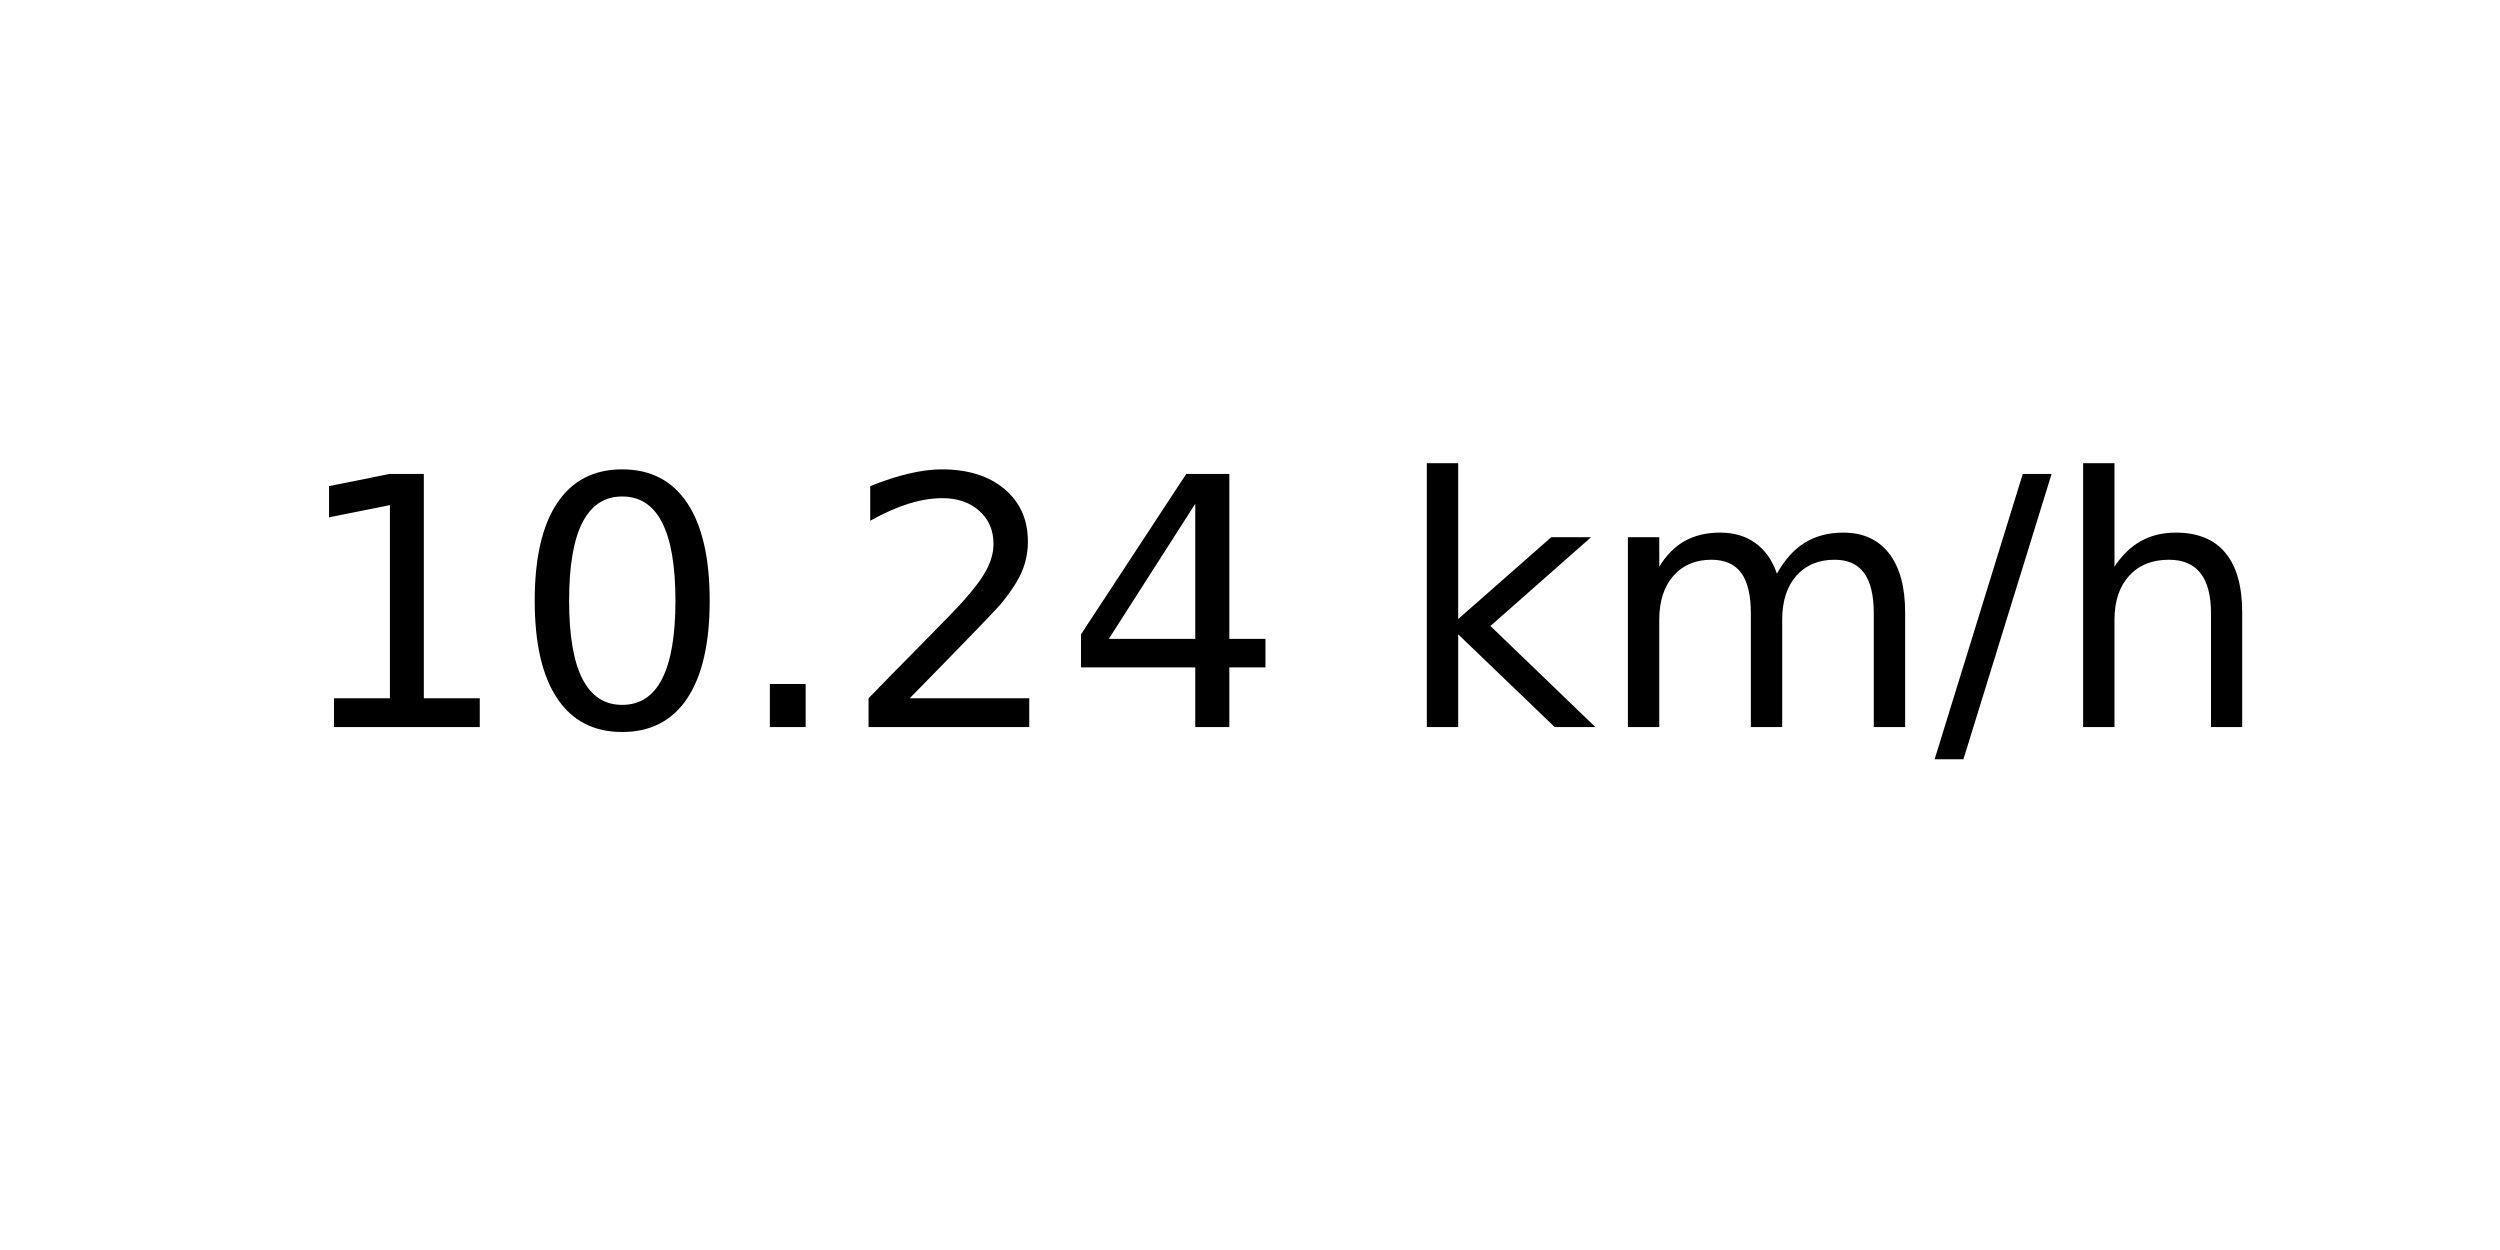
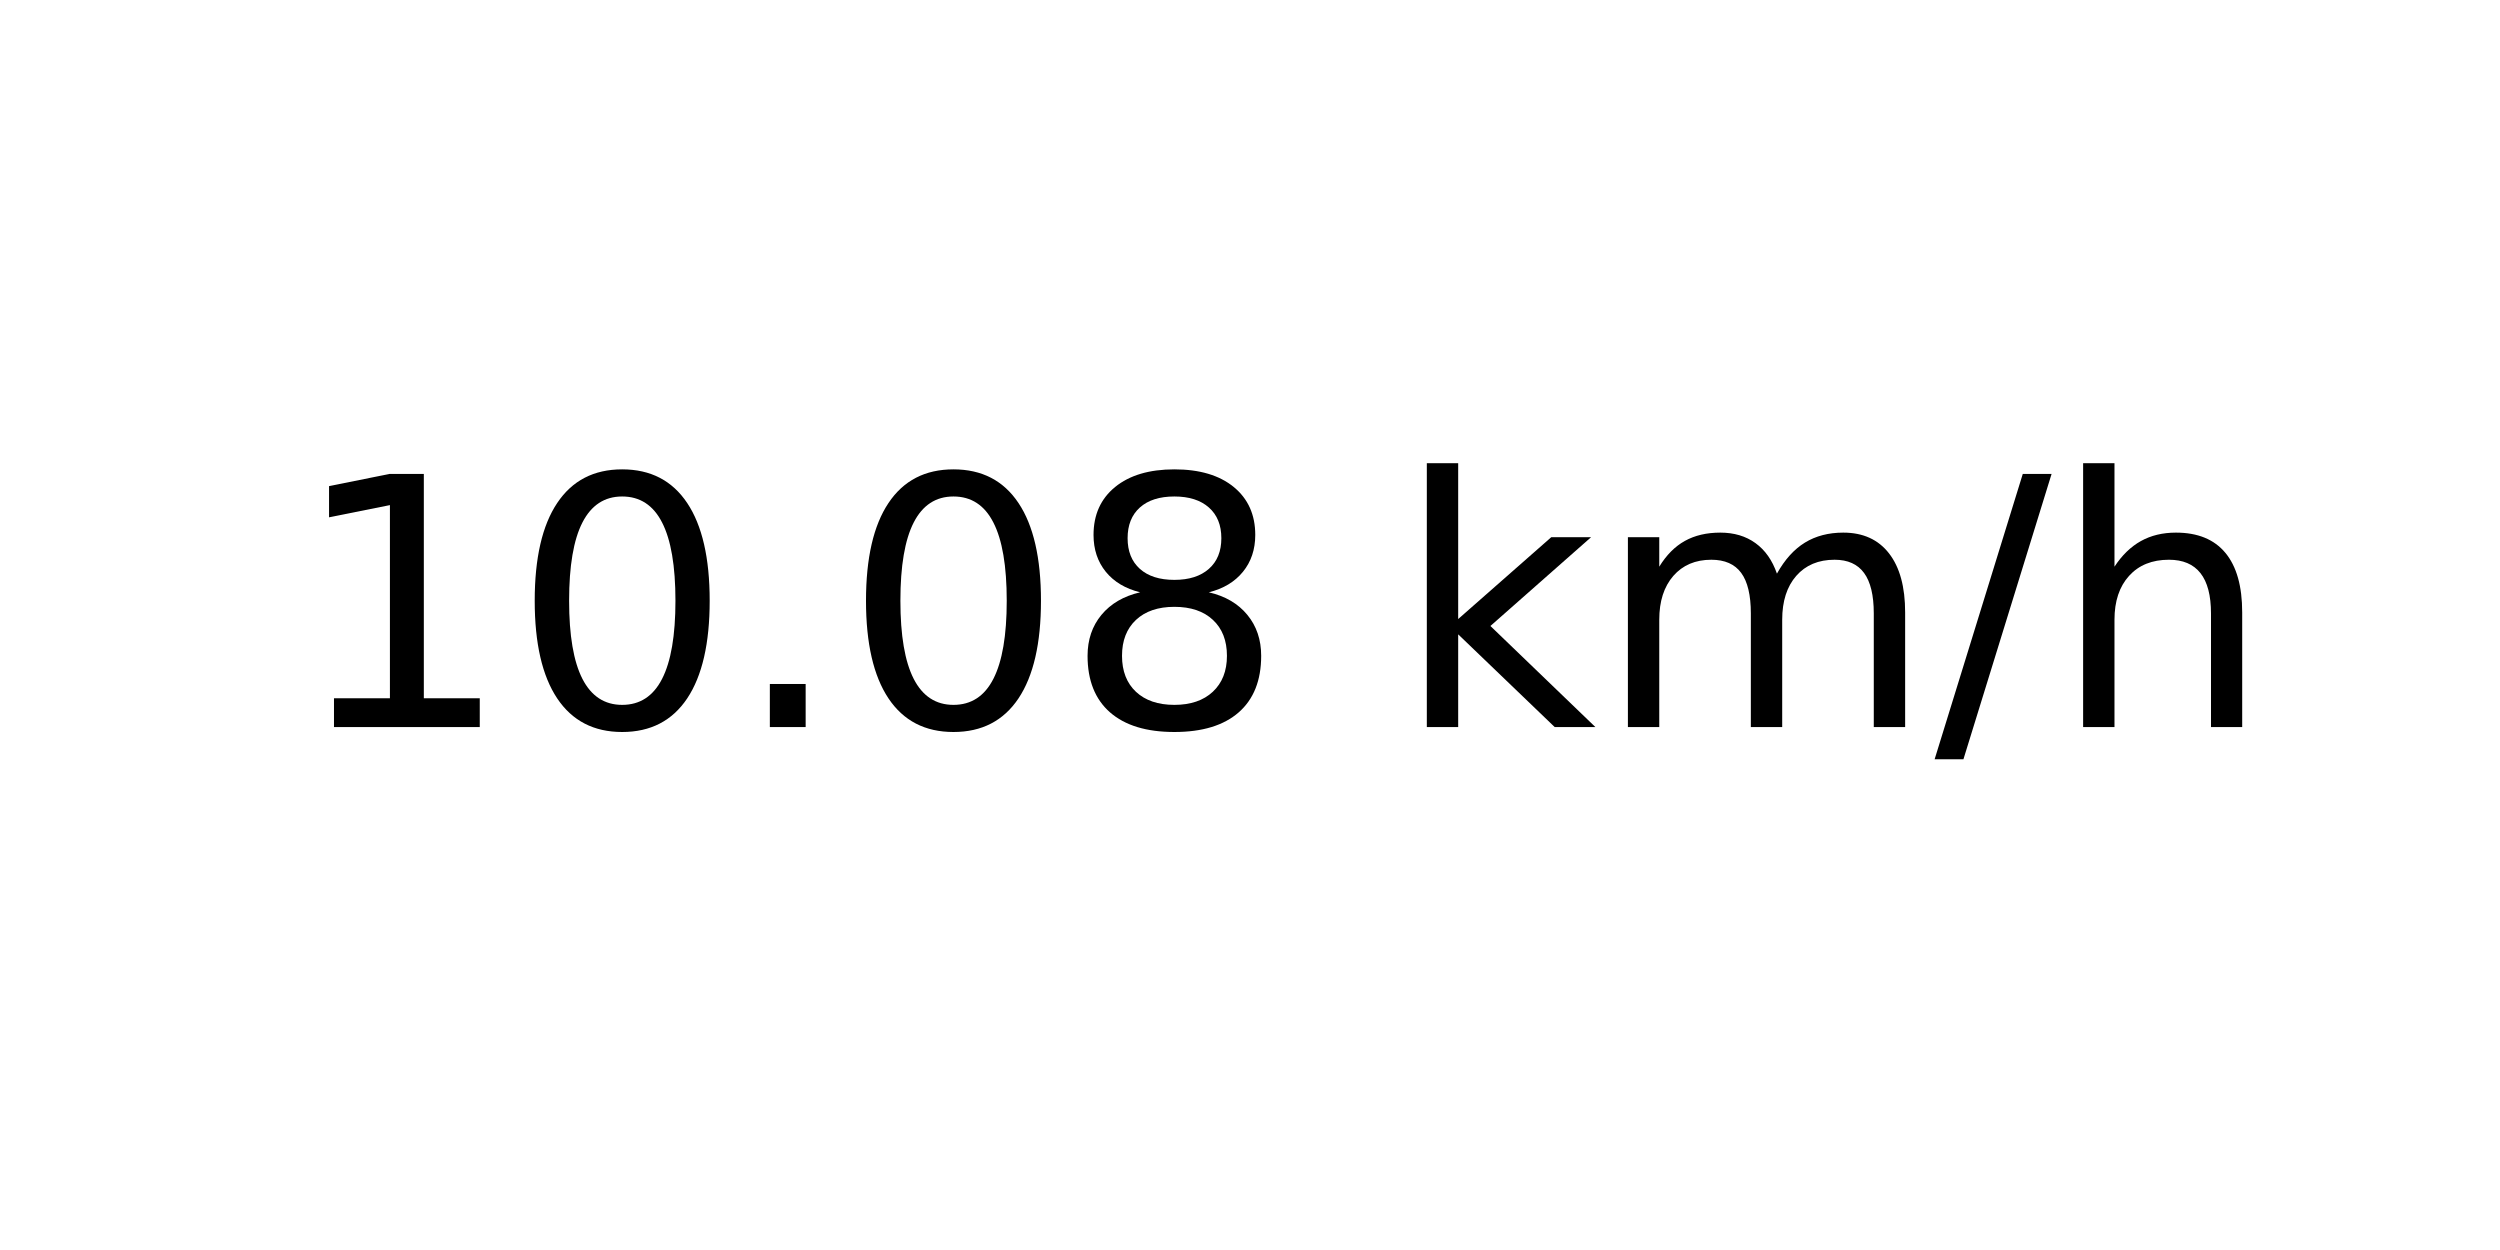
<svg xmlns="http://www.w3.org/2000/svg" xmlns:xlink="http://www.w3.org/1999/xlink" width="72pt" height="36pt" viewBox="0 0 72 36" version="1.1">
  <defs>
    <style type="text/css">*{stroke-linejoin: round; stroke-linecap: butt}</style>
  </defs>
  <g id="figure_1">
    <g id="axes_1">
      <g id="text_1">
        <g transform="translate(8.378125 20.93937) scale(0.1 -0.1)">
          <defs>
            <path id="DejaVuSans-31" d="M 794 531  L 1825 531  L 1825 4091  L 703 3866  L 703 4441  L 1819 4666  L 2450 4666  L 2450 531  L 3481 531  L 3481 0  L 794 0  L 794 531  z " transform="scale(0.015625)" />
            <path id="DejaVuSans-30" d="M 2034 4250  Q 1547 4250 1301 3770  Q 1056 3291 1056 2328  Q 1056 1369 1301 889  Q 1547 409 2034 409  Q 2525 409 2770 889  Q 3016 1369 3016 2328  Q 3016 3291 2770 3770  Q 2525 4250 2034 4250  z M 2034 4750  Q 2819 4750 3233 4129  Q 3647 3509 3647 2328  Q 3647 1150 3233 529  Q 2819 -91 2034 -91  Q 1250 -91 836 529  Q 422 1150 422 2328  Q 422 3509 836 4129  Q 1250 4750 2034 4750  z " transform="scale(0.015625)" />
            <path id="DejaVuSans-2e" d="M 684 794  L 1344 794  L 1344 0  L 684 0  L 684 794  z " transform="scale(0.015625)" />
-             <path id="DejaVuSans-32" d="M 1228 531  L 3431 531  L 3431 0  L 469 0  L 469 531  Q 828 903 1448 1529  Q 2069 2156 2228 2338  Q 2531 2678 2651 2914  Q 2772 3150 2772 3378  Q 2772 3750 2511 3984  Q 2250 4219 1831 4219  Q 1534 4219 1204 4116  Q 875 4013 500 3803  L 500 4441  Q 881 4594 1212 4672  Q 1544 4750 1819 4750  Q 2544 4750 2975 4387  Q 3406 4025 3406 3419  Q 3406 3131 3298 2873  Q 3191 2616 2906 2266  Q 2828 2175 2409 1742  Q 1991 1309 1228 531  z " transform="scale(0.015625)" />
-             <path id="DejaVuSans-34" d="M 2419 4116  L 825 1625  L 2419 1625  L 2419 4116  z M 2253 4666  L 3047 4666  L 3047 1625  L 3713 1625  L 3713 1100  L 3047 1100  L 3047 0  L 2419 0  L 2419 1100  L 313 1100  L 313 1709  L 2253 4666  z " transform="scale(0.015625)" />
+             <path id="DejaVuSans-38" d="M 2034 2216  Q 1584 2216 1326 1975  Q 1069 1734 1069 1313  Q 1069 891 1326 650  Q 1584 409 2034 409  Q 2484 409 2743 651  Q 3003 894 3003 1313  Q 3003 1734 2745 1975  Q 2488 2216 2034 2216  z M 1403 2484  Q 997 2584 770 2862  Q 544 3141 544 3541  Q 544 4100 942 4425  Q 1341 4750 2034 4750  Q 2731 4750 3128 4425  Q 3525 4100 3525 3541  Q 3525 3141 3298 2862  Q 3072 2584 2669 2484  Q 3125 2378 3379 2068  Q 3634 1759 3634 1313  Q 3634 634 3220 271  Q 2806 -91 2034 -91  Q 1263 -91 848 271  Q 434 634 434 1313  Q 434 1759 690 2068  Q 947 2378 1403 2484  z M 1172 3481  Q 1172 3119 1398 2916  Q 1625 2713 2034 2713  Q 2441 2713 2670 2916  Q 2900 3119 2900 3481  Q 2900 3844 2670 4047  Q 2441 4250 2034 4250  Q 1625 4250 1398 4047  Q 1172 3844 1172 3481  z " transform="scale(0.015625)" />
            <path id="DejaVuSans-20" transform="scale(0.015625)" />
            <path id="DejaVuSans-6b" d="M 581 4863  L 1159 4863  L 1159 1991  L 2875 3500  L 3609 3500  L 1753 1863  L 3688 0  L 2938 0  L 1159 1709  L 1159 0  L 581 0  L 581 4863  z " transform="scale(0.015625)" />
            <path id="DejaVuSans-6d" d="M 3328 2828  Q 3544 3216 3844 3400  Q 4144 3584 4550 3584  Q 5097 3584 5394 3201  Q 5691 2819 5691 2113  L 5691 0  L 5113 0  L 5113 2094  Q 5113 2597 4934 2840  Q 4756 3084 4391 3084  Q 3944 3084 3684 2787  Q 3425 2491 3425 1978  L 3425 0  L 2847 0  L 2847 2094  Q 2847 2600 2669 2842  Q 2491 3084 2119 3084  Q 1678 3084 1418 2786  Q 1159 2488 1159 1978  L 1159 0  L 581 0  L 581 3500  L 1159 3500  L 1159 2956  Q 1356 3278 1631 3431  Q 1906 3584 2284 3584  Q 2666 3584 2933 3390  Q 3200 3197 3328 2828  z " transform="scale(0.015625)" />
            <path id="DejaVuSans-2f" d="M 1625 4666  L 2156 4666  L 531 -594  L 0 -594  L 1625 4666  z " transform="scale(0.015625)" />
            <path id="DejaVuSans-68" d="M 3513 2113  L 3513 0  L 2938 0  L 2938 2094  Q 2938 2591 2744 2837  Q 2550 3084 2163 3084  Q 1697 3084 1428 2787  Q 1159 2491 1159 1978  L 1159 0  L 581 0  L 581 4863  L 1159 4863  L 1159 2956  Q 1366 3272 1645 3428  Q 1925 3584 2291 3584  Q 2894 3584 3203 3211  Q 3513 2838 3513 2113  z " transform="scale(0.015625)" />
          </defs>
          <use xlink:href="#DejaVuSans-31" />
          <use xlink:href="#DejaVuSans-30" x="63.623" />
          <use xlink:href="#DejaVuSans-2e" x="127.246" />
-           <use xlink:href="#DejaVuSans-32" x="159.033" />
-           <use xlink:href="#DejaVuSans-34" x="222.656" />
+           <use xlink:href="#DejaVuSans-30" x="159.033" />
+           <use xlink:href="#DejaVuSans-38" x="222.656" />
          <use xlink:href="#DejaVuSans-20" x="286.279" />
          <use xlink:href="#DejaVuSans-6b" x="318.066" />
          <use xlink:href="#DejaVuSans-6d" x="375.977" />
          <use xlink:href="#DejaVuSans-2f" x="473.389" />
          <use xlink:href="#DejaVuSans-68" x="507.08" />
        </g>
      </g>
    </g>
  </g>
</svg>
